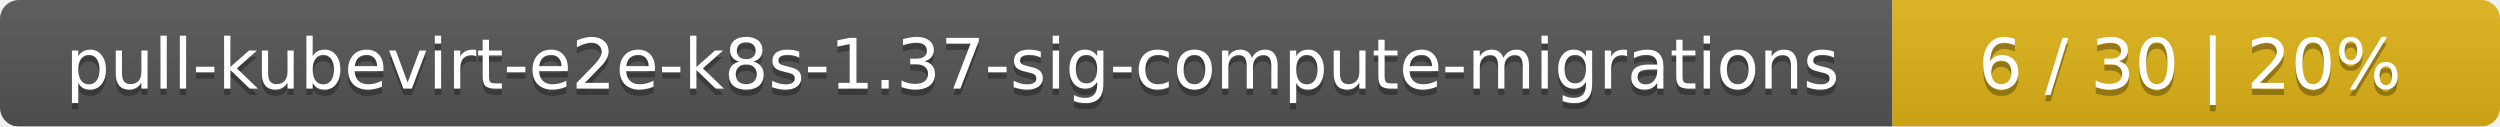
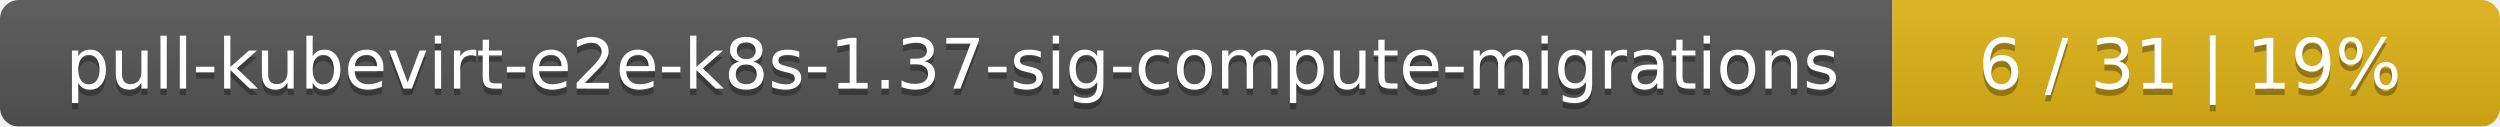
<svg xmlns="http://www.w3.org/2000/svg" width="395" height="20">
  <linearGradient id="smooth" x2="0" y2="100%">
    <stop offset="0" stop-color="#bbb" stop-opacity=".1" />
    <stop offset="1" stop-opacity=".1" />
  </linearGradient>
  <mask id="round">
    <rect width="395" height="20" rx="3" fill="#fff" />
  </mask>
  <g mask="url(#round)">
    <rect width="299" height="20" fill="#555" />
    <rect x="299" width="96" height="20" fill="#dfb317" />
    <rect width="395" height="20" fill="url(#smooth)" />
  </g>
  <g fill="#fff" text-anchor="middle" font-family="DejaVu Sans,Verdana,Geneva,sans-serif" font-size="11">
    <text x="150.5" y="15" fill="#010101" fill-opacity=".3">pull-kubevirt-e2e-k8s-1.37-sig-compute-migrations</text>
    <text x="150.5" y="14">pull-kubevirt-e2e-k8s-1.37-sig-compute-migrations</text>
-     <text x="346" y="15" fill="#010101" fill-opacity=".3">6 / 30    |    20%</text>
-     <text x="346" y="14">6 / 30    |    20%</text>
+     <text x="346" y="15" fill="#010101" fill-opacity=".3">6 / 31    |    19%</text>
+     <text x="346" y="14">6 / 31    |    19%</text>
  </g>
</svg>
